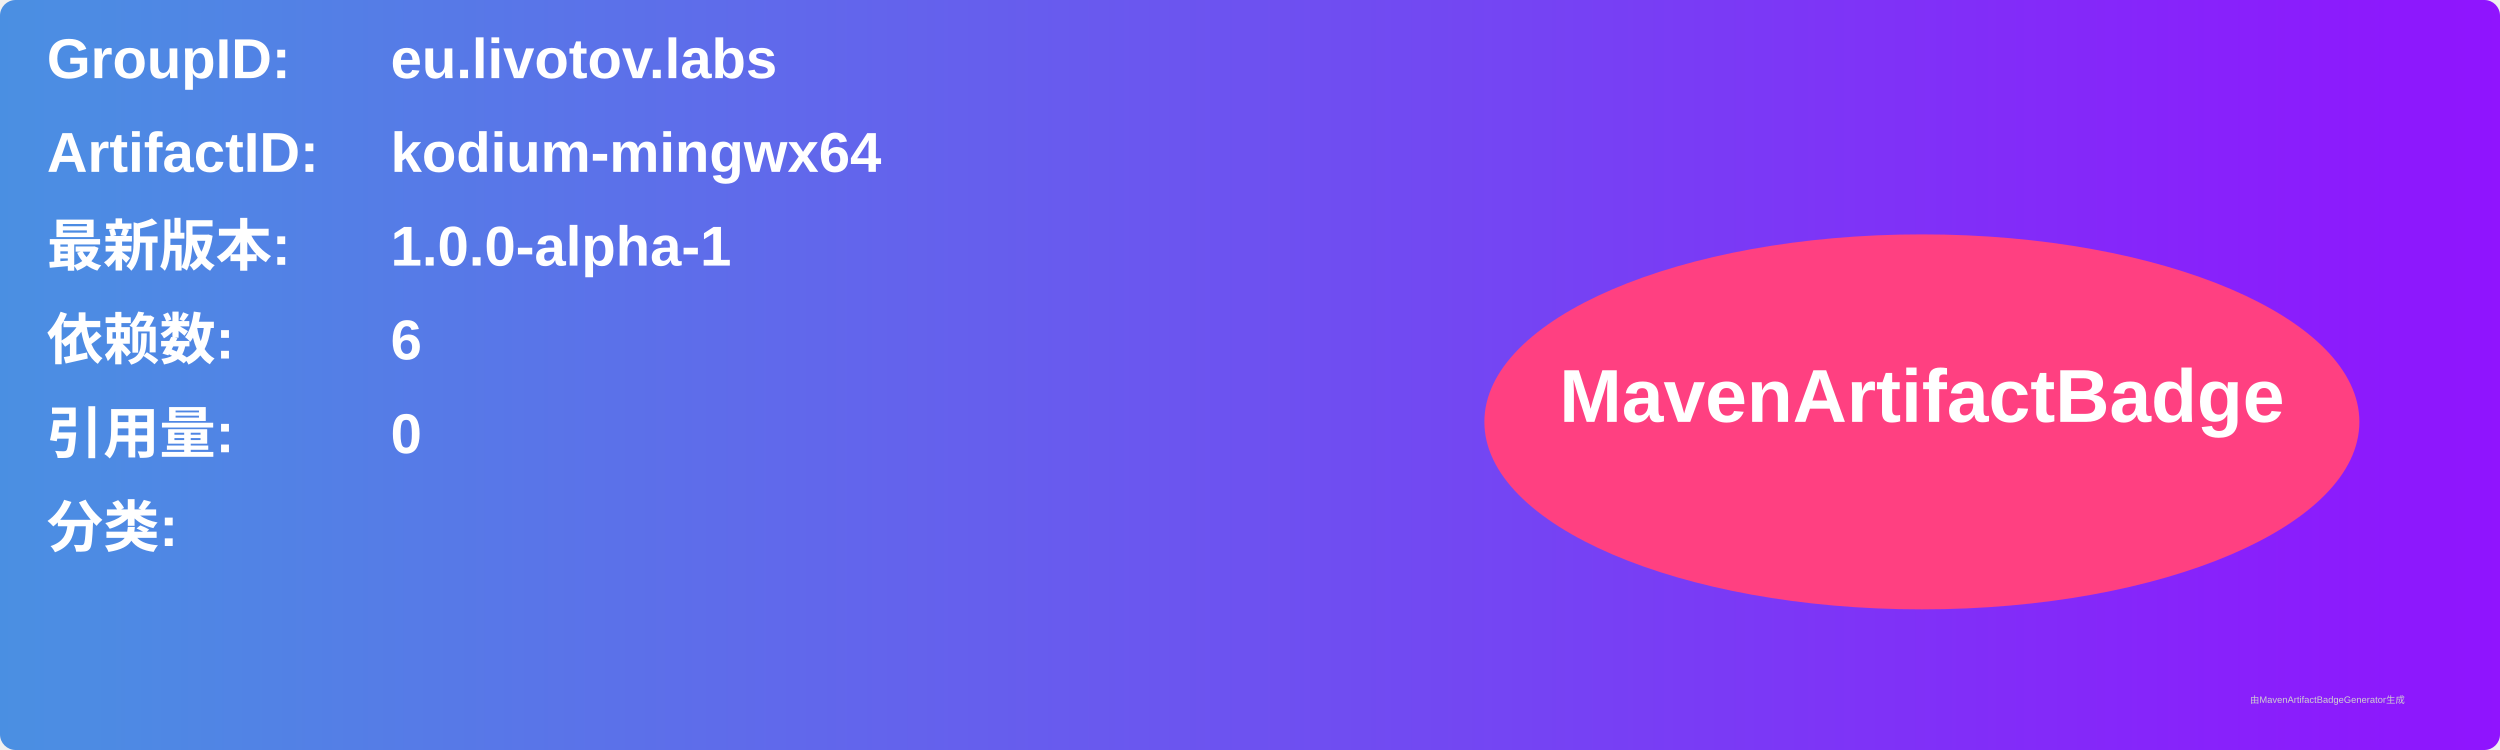
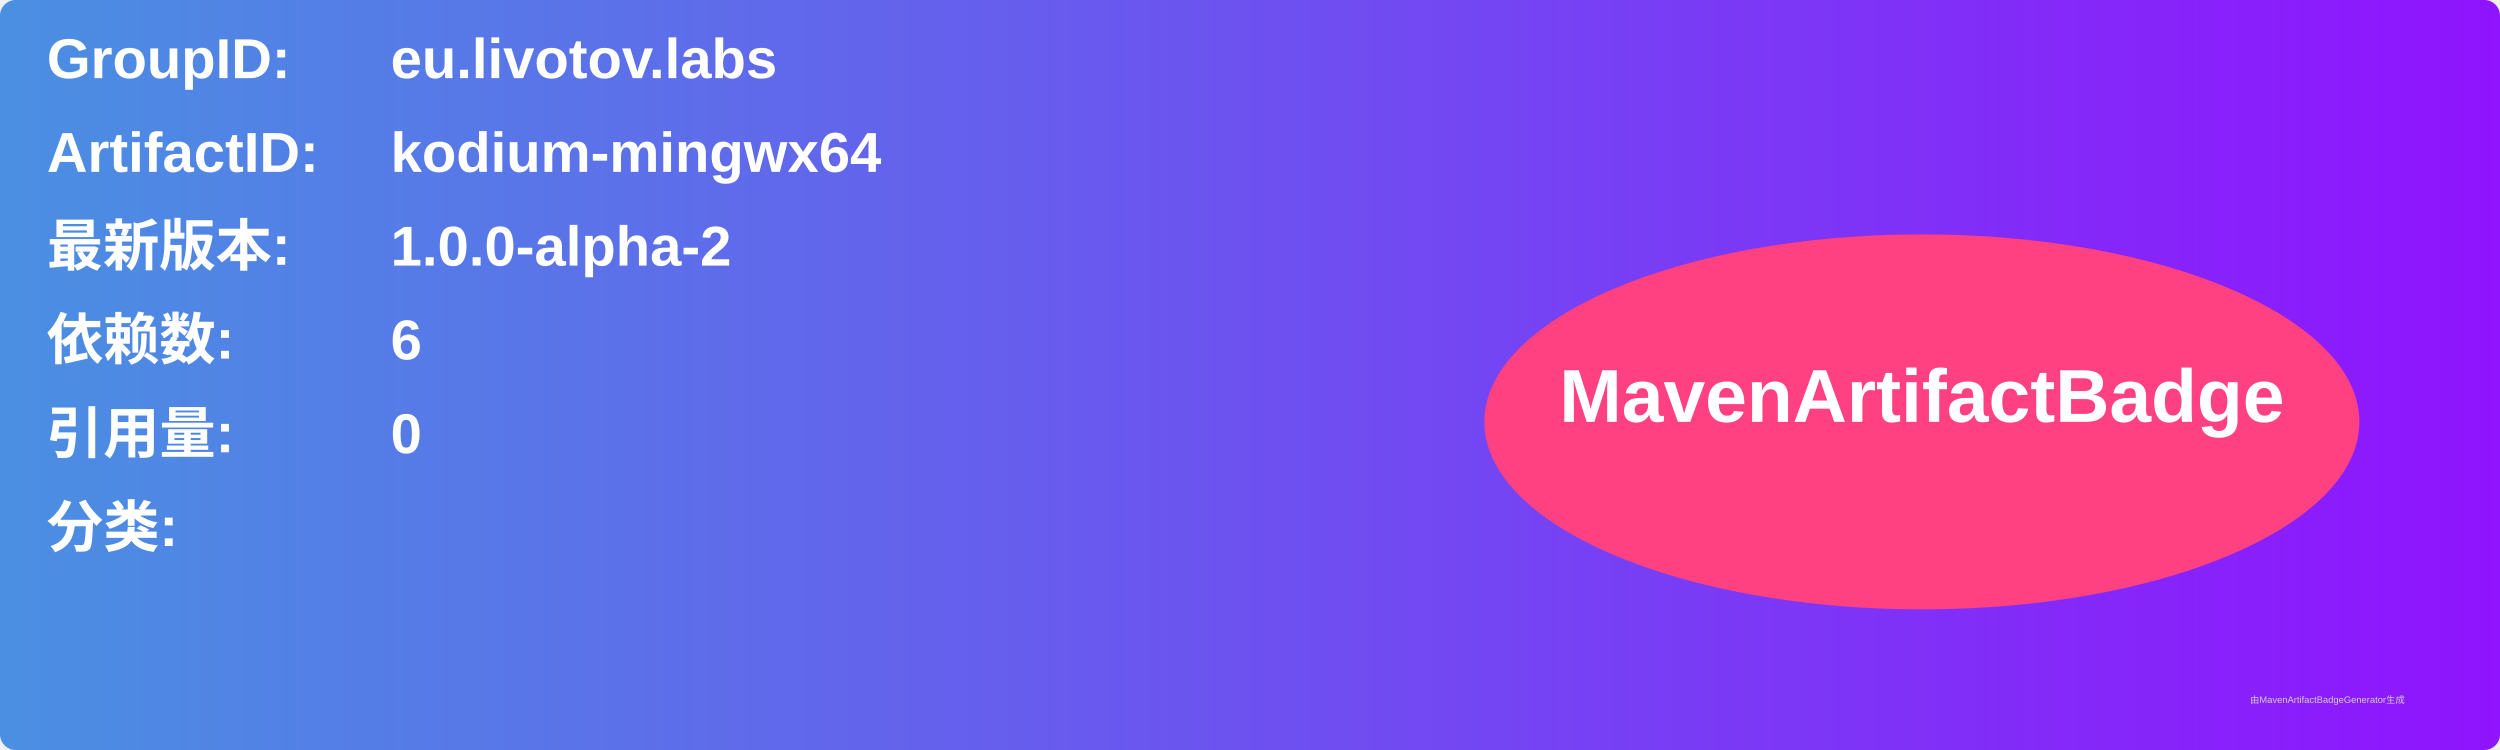
<svg xmlns="http://www.w3.org/2000/svg" width="800" height="240" viewBox="0 0 800 240">
  <linearGradient id="grad" x1="0%" y1="0%" x2="100%" y2="0%">
    <stop offset="0%" stop-color="#4a90e2" />
    <stop offset="100%" stop-color="#9013fe" />
  </linearGradient>
  <rect width="100%" height="100%" rx="5" ry="5" fill="url(#grad)" />
  <g transform="translate(15, 15)">
    <text x="0" y="10" font-family="Arial" font-size="18" fill="white" font-weight="bold" width="260">GroupID:</text>
    <text x="110" y="10" font-family="Arial" font-size="18" fill="white" font-weight="bold" width="460">eu.livotov.labs</text>
    <text x="0" y="40" font-family="Arial" font-size="18" fill="white" font-weight="bold" width="260">ArtifactID:</text>
    <text x="110" y="40" font-family="Arial" font-size="18" fill="white" font-weight="bold" width="460">kodium-mingwx64</text>
    <text x="0" y="70" font-family="Arial" font-size="18" fill="white" font-weight="bold">最新版本:</text>
    <text x="110" y="70" font-family="Arial" font-size="18" fill="white" font-weight="bold">
-       <tspan font-weight="bold">1.0.0-alpha-1</tspan>
+       <tspan font-weight="bold">1.0.0-alpha-2</tspan>
    </text>
    <text x="0" y="100" font-family="Arial" font-size="18" fill="white" font-weight="bold">依赖数: </text>
    <text x="110" y="100" font-family="Arial" font-size="18" fill="white">
      <tspan font-weight="bold">6</tspan>
    </text>
    <text x="0" y="130" font-family="Arial" font-size="18" fill="white" font-weight="bold">引用量: </text>
    <text x="110" y="130" font-family="Arial" font-size="18" fill="white">
      <tspan font-weight="bold">0</tspan>
    </text>
    <text x="0" y="160" font-family="Arial" font-size="18" fill="white" font-weight="bold">分类:</text>
    <text x="10" y="190" font-family="Arial" font-size="10" fill="white">
      <tspan font-weight="bold" />
    </text>
    <ellipse cx="600" cy="120" rx="140" ry="60" fill="#ff4081" />
    <text x="600" y="120" text-anchor="middle" font-family="Arial" font-size="24" fill="white" font-weight="bold">MavenArtifactBadge</text>
  </g>
  <text x="720" y="225" font-family="Arial" font-size="3" fill="#d0d0d0">由MavenArtifactBadgeGenerator生成</text>
</svg>
